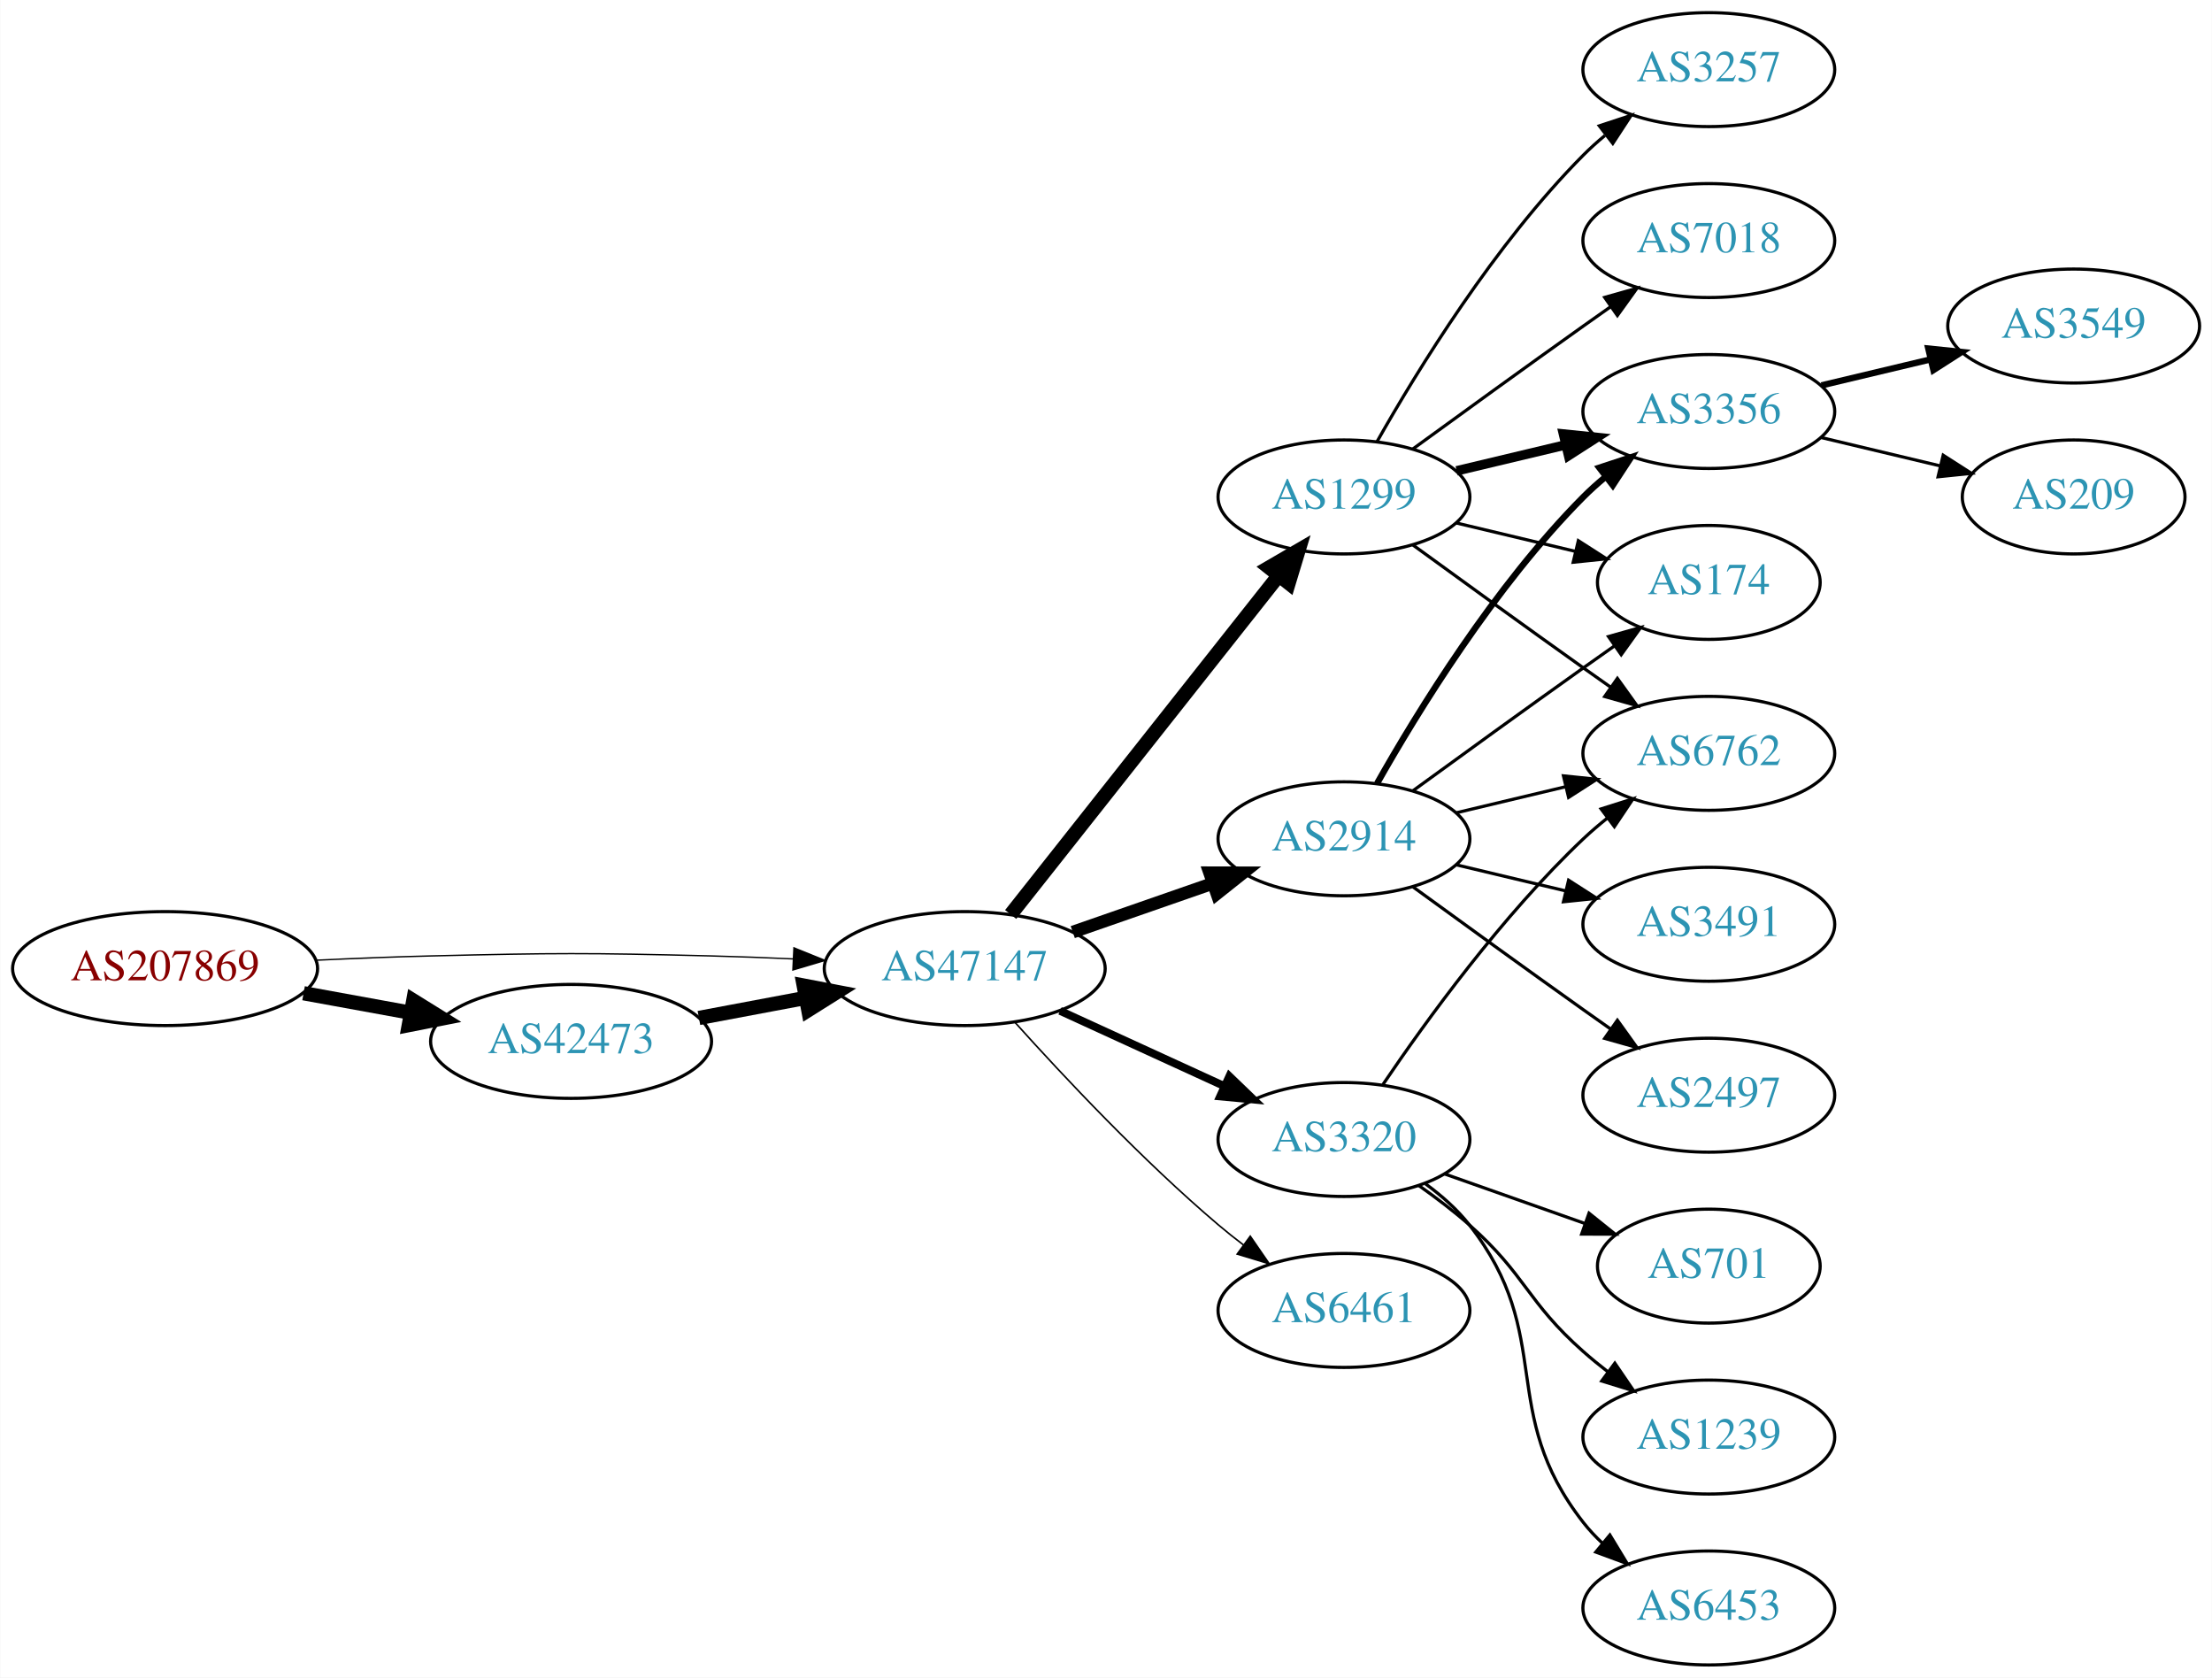
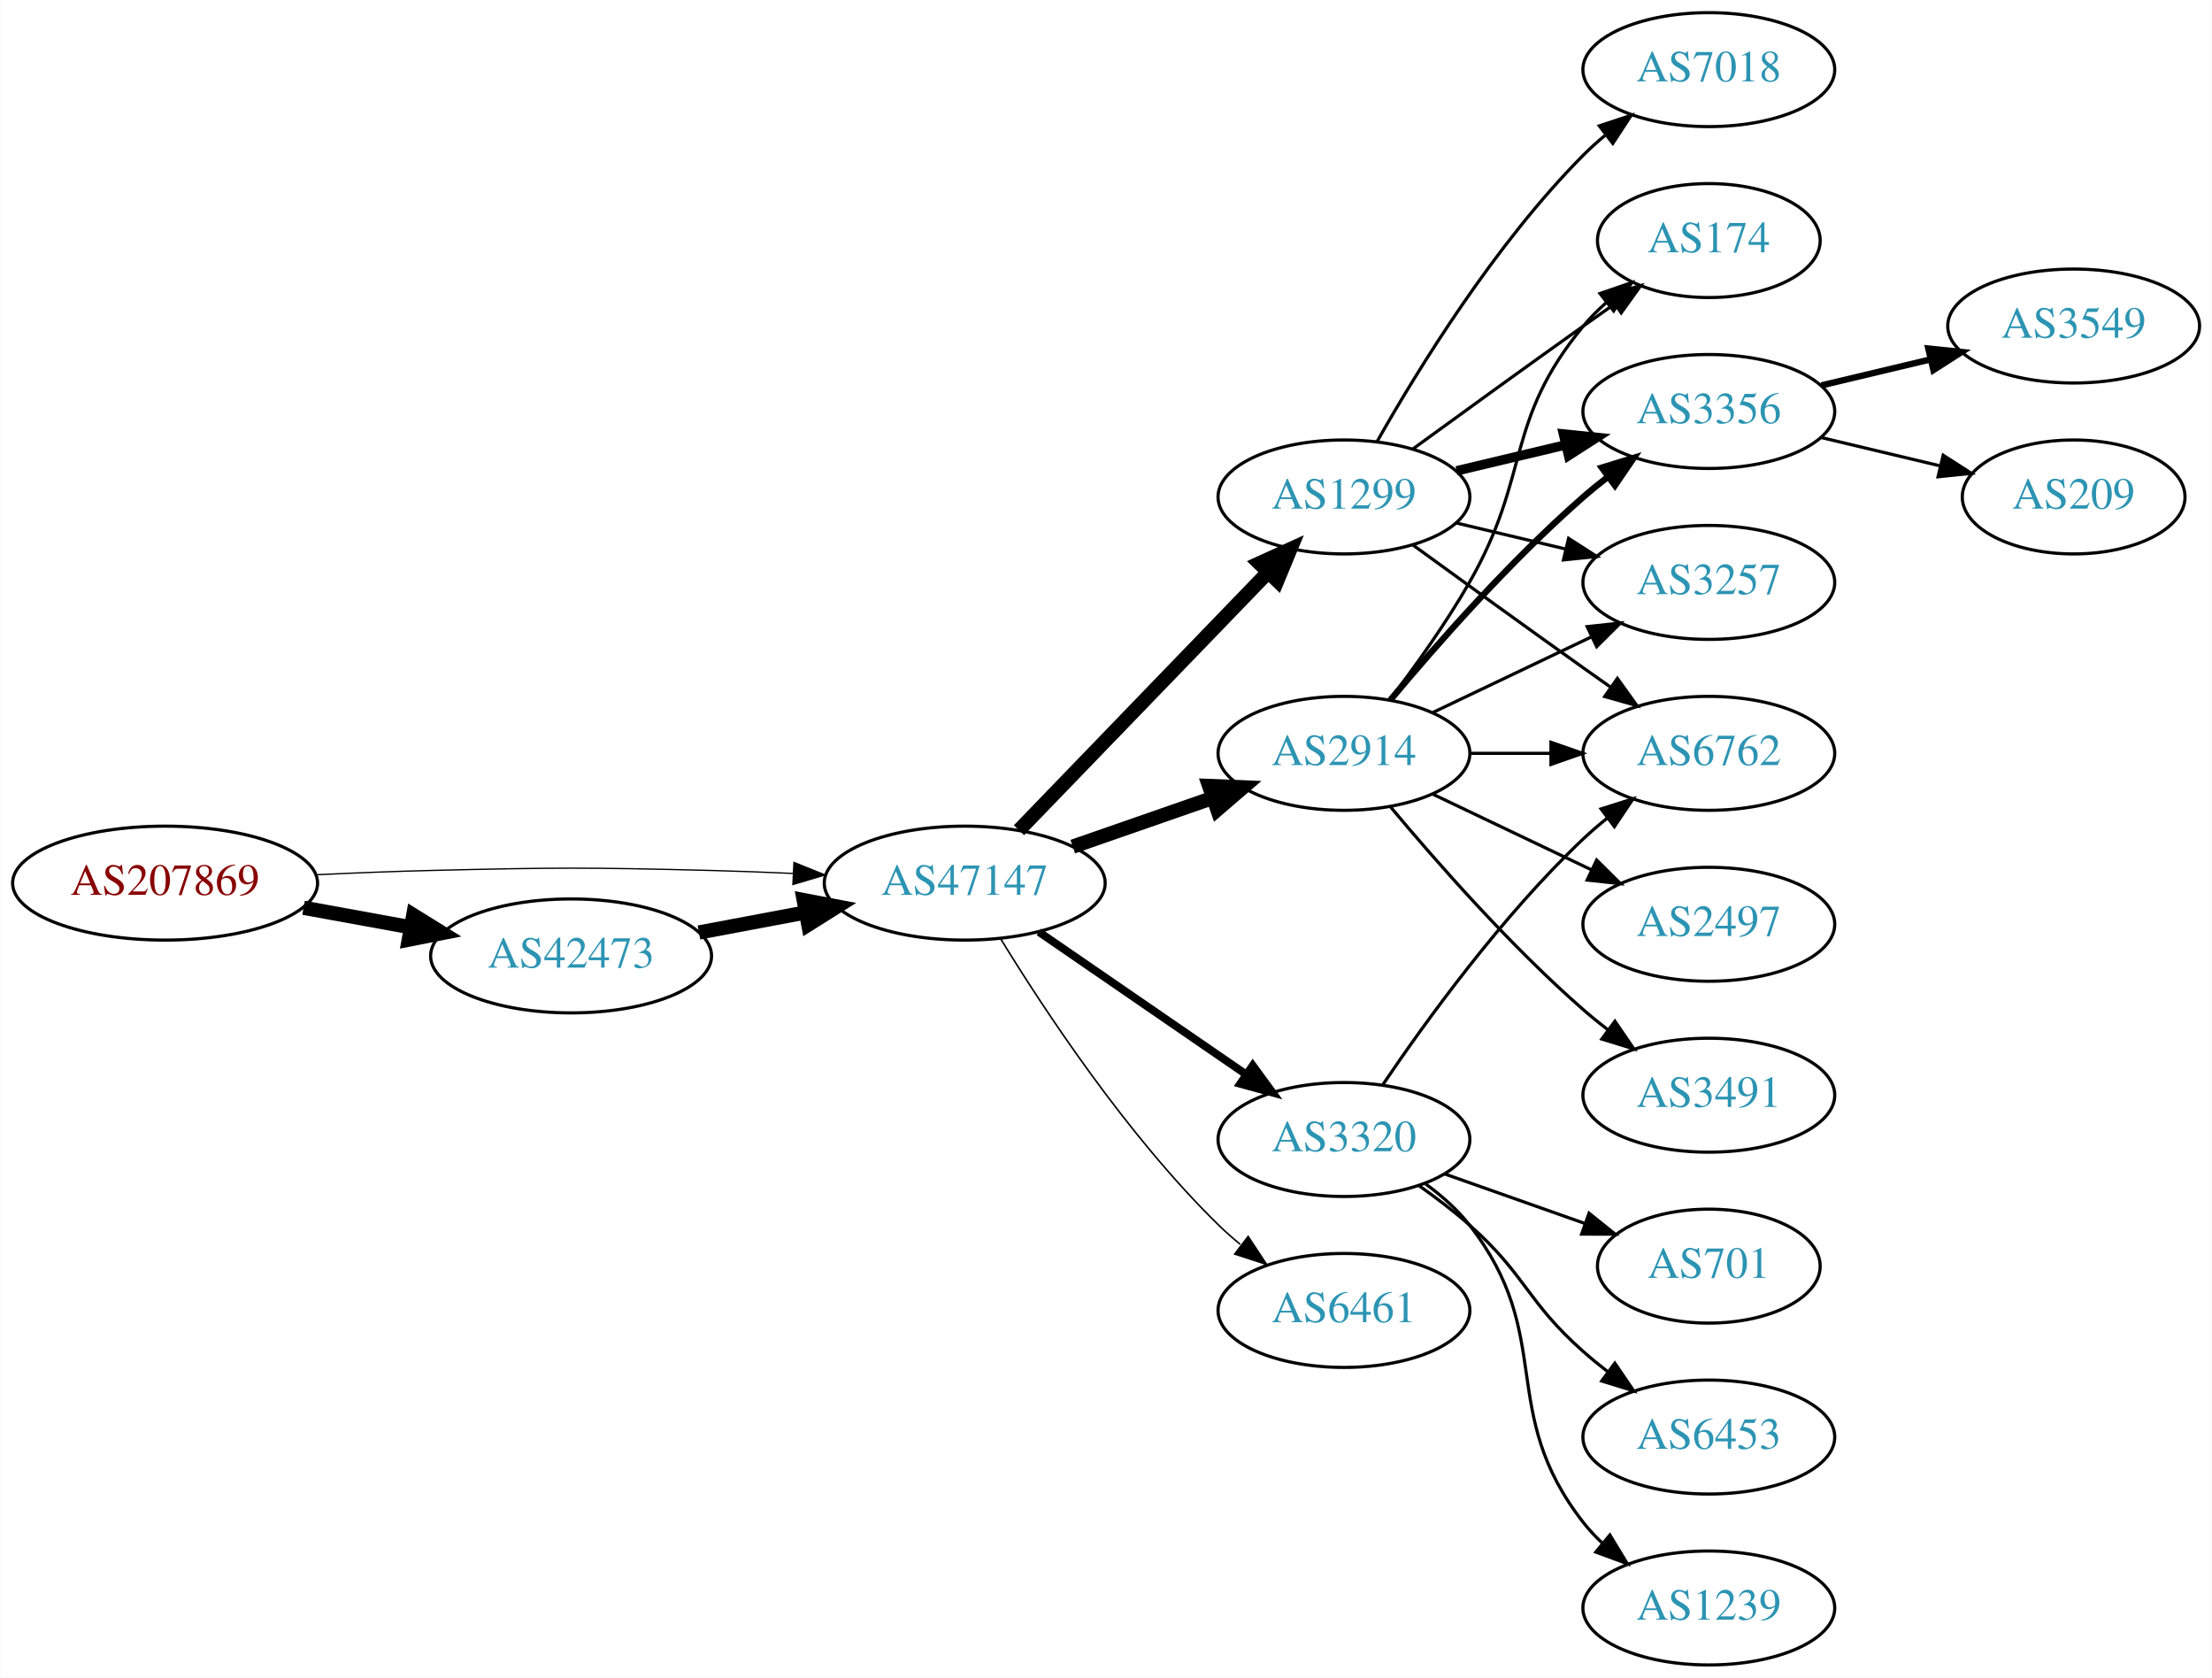
<svg xmlns="http://www.w3.org/2000/svg" xmlns:xlink="http://www.w3.org/1999/xlink" width="699pt" height="530pt" viewBox="0.00 0.00 698.85 530.00">
  <g id="graph0" class="graph" transform="scale(1 1) rotate(0) translate(4 526)">
    <polygon fill="white" stroke="none" points="-4,4 -4,-526 694.855,-526 694.855,4 -4,4" />
    <g id="node1" class="node">
      <g id="a_node1">
        <a xlink:href="/asn/207869" xlink:title="AS207869 ~ GANZRUND Informatik GmbH [AT]">
-           <ellipse fill="#ffffff" stroke="black" cx="48.096" cy="-220" rx="48.192" ry="18" />
-           <text text-anchor="middle" x="48.096" y="-216.3" font-family="Times,serif" font-size="14.00" fill="#880000">AS207869</text>
+           <ellipse fill="#ffffff" stroke="black" cx="48.096" cy="-247" rx="48.192" ry="18" />
+           <text text-anchor="middle" x="48.096" y="-243.3" font-family="Times,serif" font-size="14.00" fill="#880000">AS207869</text>
        </a>
      </g>
    </g>
    <g id="node2" class="node">
      <g id="a_node2">
        <a xlink:href="/asn/42473" xlink:title="AS42473 ~ ANEXIA Internetdienstleistungs GmbH [AT]">
-           <ellipse fill="#ffffff" stroke="black" cx="176.388" cy="-197" rx="44.393" ry="18" />
-           <text text-anchor="middle" x="176.388" y="-193.3" font-family="Times,serif" font-size="14.00" fill="#2c94b3">AS42473</text>
+           <ellipse fill="#ffffff" stroke="black" cx="176.388" cy="-224" rx="44.393" ry="18" />
+           <text text-anchor="middle" x="176.388" y="-220.3" font-family="Times,serif" font-size="14.00" fill="#2c94b3">AS42473</text>
        </a>
      </g>
    </g>
    <g id="edge1" class="edge">
-       <path fill="none" stroke="black" stroke-width="4.5" d="M91.852,-212.213C102.7,-210.238 114.448,-208.098 125.611,-206.065" />
-       <polygon fill="black" stroke="black" stroke-width="4.5" points="126.523,-209.901 135.656,-204.236 125.112,-202.154 126.523,-209.901" />
+       <path fill="none" stroke="black" stroke-width="4.5" d="M91.852,-239.213C102.7,-237.238 114.448,-235.098 125.611,-233.065" />
+       <polygon fill="black" stroke="black" stroke-width="4.5" points="126.523,-236.901 135.656,-231.236 125.112,-229.154 126.523,-236.901" />
    </g>
    <g id="node3" class="node">
      <g id="a_node3">
        <a xlink:href="/asn/47147" xlink:title="AS47147 ~ ANEXIA Internetdienstleistungs GmbH [AT]">
-           <ellipse fill="#ffffff" stroke="black" cx="300.78" cy="-220" rx="44.393" ry="18" />
-           <text text-anchor="middle" x="300.78" y="-216.3" font-family="Times,serif" font-size="14.00" fill="#2c94b3">AS47147</text>
+           <ellipse fill="#ffffff" stroke="black" cx="300.78" cy="-247" rx="44.393" ry="18" />
+           <text text-anchor="middle" x="300.78" y="-243.3" font-family="Times,serif" font-size="14.00" fill="#2c94b3">AS47147</text>
        </a>
      </g>
    </g>
    <g id="edge2" class="edge">
-       <path fill="none" stroke="black" stroke-width="0.429" d="M96.103,-222.658C107.883,-223.215 120.496,-223.719 132.191,-224 171.466,-224.945 181.311,-224.991 220.584,-224 228.992,-223.788 237.897,-223.449 246.583,-223.056" />
-       <polygon fill="black" stroke="black" stroke-width="0.429" points="246.816,-226.549 256.637,-222.575 246.481,-219.557 246.816,-226.549" />
+       <path fill="none" stroke="black" stroke-width="0.409" d="M96.103,-249.658C107.883,-250.215 120.496,-250.719 132.191,-251 171.466,-251.945 181.311,-251.991 220.584,-251 228.992,-250.788 237.897,-250.449 246.583,-250.056" />
+       <polygon fill="black" stroke="black" stroke-width="0.409" points="246.816,-253.549 256.637,-249.575 246.481,-246.557 246.816,-253.549" />
    </g>
    <g id="edge3" class="edge">
-       <path fill="none" stroke="black" stroke-width="4.5" d="M216.787,-204.404C227.487,-206.415 239.211,-208.618 250.388,-210.718" />
-       <polygon fill="black" stroke="black" stroke-width="4.5" points="249.899,-214.633 260.454,-212.61 251.353,-206.893 249.899,-214.633" />
+       <path fill="none" stroke="black" stroke-width="4.5" d="M216.787,-231.404C227.487,-233.415 239.211,-235.618 250.388,-237.718" />
+       <polygon fill="black" stroke="black" stroke-width="4.5" points="249.899,-241.633 260.454,-239.61 251.353,-233.893 249.899,-241.633" />
    </g>
    <g id="node4" class="node">
      <g id="a_node4">
-         <a xlink:href="/asn/3320" xlink:title="AS3320 ~ DTAG [DE]">
-           <ellipse fill="#ffffff" stroke="black" cx="420.622" cy="-166" rx="39.794" ry="18" />
-           <text text-anchor="middle" x="420.622" y="-162.3" font-family="Times,serif" font-size="14.00" fill="#2c94b3">AS3320</text>
+         <a xlink:href="/asn/2914" xlink:title="AS2914 ~ NTT America, Inc. [US]">
+           <ellipse fill="#ffffff" stroke="black" cx="420.622" cy="-288" rx="39.794" ry="18" />
+           <text text-anchor="middle" x="420.622" y="-284.3" font-family="Times,serif" font-size="14.00" fill="#2c94b3">AS2914</text>
        </a>
      </g>
    </g>
    <g id="edge4" class="edge">
-       <path fill="none" stroke="black" stroke-width="2.5" d="M330.909,-206.652C346.521,-199.498 365.918,-190.609 382.59,-182.97" />
-       <polygon fill="black" stroke="black" stroke-width="2.5" points="384.409,-185.986 392.042,-178.638 381.493,-179.622 384.409,-185.986" />
+       <path fill="none" stroke="black" stroke-width="4.5" d="M334.919,-258.53C348.636,-263.302 364.676,-268.883 379.085,-273.896" />
+       <polygon fill="black" stroke="black" stroke-width="4.5" points="378.013,-277.692 388.752,-277.26 380.601,-270.255 378.013,-277.692" />
    </g>
    <g id="node5" class="node">
      <g id="a_node5">
        <a xlink:href="/asn/1299" xlink:title="AS1299 ~ Telia Carrier [EU]">
          <ellipse fill="#ffffff" stroke="black" cx="420.622" cy="-369" rx="39.794" ry="18" />
          <text text-anchor="middle" x="420.622" y="-365.3" font-family="Times,serif" font-size="14.00" fill="#2c94b3">AS1299</text>
        </a>
      </g>
    </g>
    <g id="edge5" class="edge">
-       <path fill="none" stroke="black" stroke-width="4.5" d="M315.298,-237.092C336.076,-263.364 375.967,-313.802 399.949,-344.125" />
-       <polygon fill="black" stroke="black" stroke-width="4.5" points="396.97,-346.706 406.262,-352.107 403.147,-341.821 396.97,-346.706" />
+       <path fill="none" stroke="black" stroke-width="4.5" d="M317.918,-263.708C338.281,-284.789 373.435,-321.183 396.609,-345.175" />
+       <polygon fill="black" stroke="black" stroke-width="4.5" points="393.899,-348.037 403.679,-352.494 399.563,-342.566 393.899,-348.037" />
    </g>
    <g id="node6" class="node">
      <g id="a_node6">
-         <a xlink:href="/asn/2914" xlink:title="AS2914 ~ NTT America, Inc. [US]">
-           <ellipse fill="#ffffff" stroke="black" cx="420.622" cy="-261" rx="39.794" ry="18" />
-           <text text-anchor="middle" x="420.622" y="-257.3" font-family="Times,serif" font-size="14.00" fill="#2c94b3">AS2914</text>
+         <a xlink:href="/asn/3320" xlink:title="AS3320 ~ DTAG [DE]">
+           <ellipse fill="#ffffff" stroke="black" cx="420.622" cy="-166" rx="39.794" ry="18" />
+           <text text-anchor="middle" x="420.622" y="-162.3" font-family="Times,serif" font-size="14.00" fill="#2c94b3">AS3320</text>
        </a>
      </g>
    </g>
    <g id="edge6" class="edge">
-       <path fill="none" stroke="black" stroke-width="4" d="M334.919,-231.53C348.636,-236.302 364.676,-241.883 379.085,-246.896" />
-       <polygon fill="black" stroke="black" stroke-width="4" points="378.157,-250.279 388.752,-250.26 380.457,-243.668 378.157,-250.279" />
+       <path fill="none" stroke="black" stroke-width="2.5" d="M324.222,-231.574C342.804,-218.802 369.365,-200.545 389.744,-186.537" />
+       <polygon fill="black" stroke="black" stroke-width="2.5" points="391.8,-189.371 398.058,-180.822 387.835,-183.602 391.8,-189.371" />
    </g>
    <g id="node7" class="node">
      <g id="a_node7">
        <a xlink:href="/asn/6461" xlink:title="AS6461 ~ Zayo Bandwidth [US]">
          <ellipse fill="#ffffff" stroke="black" cx="420.622" cy="-112" rx="39.794" ry="18" />
          <text text-anchor="middle" x="420.622" y="-108.3" font-family="Times,serif" font-size="14.00" fill="#2c94b3">AS6461</text>
        </a>
      </g>
    </g>
    <g id="edge7" class="edge">
-       <path fill="none" stroke="black" stroke-width="0.5" d="M316.712,-202.956C332.038,-185.903 356.974,-159.35 380.976,-139 383.473,-136.883 386.133,-134.768 388.845,-132.707" />
-       <polygon fill="black" stroke="black" stroke-width="0.5" points="391.011,-135.459 397.021,-126.734 386.882,-129.806 391.011,-135.459" />
-     </g>
-     <g id="node8" class="node">
-       <g id="a_node8">
+       <path fill="none" stroke="black" stroke-width="0.5" d="M312.045,-229.56C325.854,-207.009 352.043,-167.278 380.976,-139 383.116,-136.908 385.433,-134.863 387.833,-132.894" />
+       <polygon fill="black" stroke="black" stroke-width="0.5" points="390.343,-135.382 396.175,-126.536 386.1,-129.815 390.343,-135.382" />
+     </g>
+     <g id="node9" class="node">
+       <g id="a_node9">
+         <a xlink:href="/asn/174" xlink:title="AS174 ~ Cogent Communications [US]">
+           <ellipse fill="#ffffff" stroke="black" cx="535.915" cy="-450" rx="35.194" ry="18" />
+           <text text-anchor="middle" x="535.915" y="-446.3" font-family="Times,serif" font-size="14.00" fill="#2c94b3">AS174</text>
+         </a>
+       </g>
+     </g>
+     <g id="edge15" class="edge">
+       <path fill="none" stroke="black" d="M435.084,-304.913C442.976,-315.27 452.826,-328.992 460.269,-342 479.833,-376.194 471.204,-392.606 496.269,-423 498.404,-425.589 500.846,-428.041 503.443,-430.334" />
+       <polygon fill="black" stroke="black" points="501.52,-433.275 511.542,-436.712 505.851,-427.775 501.52,-433.275" />
+     </g>
+     <g id="node10" class="node">
+       <g id="a_node10">
+         <a xlink:href="/asn/3356" xlink:title="AS3356 ~ Level 3 Parent, LLC [US]">
+           <ellipse fill="#ffffff" stroke="black" cx="535.915" cy="-396" rx="39.794" ry="18" />
+           <text text-anchor="middle" x="535.915" y="-392.3" font-family="Times,serif" font-size="14.00" fill="#2c94b3">AS3356</text>
+         </a>
+       </g>
+     </g>
+     <g id="edge13" class="edge">
+       <path fill="none" stroke="black" stroke-width="2" d="M435.252,-304.817C449.535,-321.929 473.081,-348.745 496.269,-369 498.734,-371.154 501.373,-373.294 504.07,-375.372" />
+       <polygon fill="black" stroke="black" stroke-width="2" points="502.095,-378.264 512.225,-381.37 506.244,-372.625 502.095,-378.264" />
+     </g>
+     <g id="node11" class="node">
+       <g id="a_node11">
        <a xlink:href="/asn/6762" xlink:title="AS6762 ~ TELECOM ITALIA SPARKLE S.p.A. [IT]">
          <ellipse fill="#ffffff" stroke="black" cx="535.915" cy="-288" rx="39.794" ry="18" />
          <text text-anchor="middle" x="535.915" y="-284.3" font-family="Times,serif" font-size="14.00" fill="#2c94b3">AS6762</text>
        </a>
      </g>
    </g>
+     <g id="edge16" class="edge">
+       <path fill="none" stroke="black" d="M460.294,-288C468.497,-288 477.261,-288 485.794,-288" />
+       <polygon fill="black" stroke="black" points="486.033,-291.5 496.033,-288 486.033,-284.5 486.033,-291.5" />
+     </g>
+     <g id="node12" class="node">
+       <g id="a_node12">
+         <a xlink:href="/asn/3257" xlink:title="AS3257 ~ GTT [DE]">
+           <ellipse fill="#ffffff" stroke="black" cx="535.915" cy="-342" rx="39.794" ry="18" />
+           <text text-anchor="middle" x="535.915" y="-338.3" font-family="Times,serif" font-size="14.00" fill="#2c94b3">AS3257</text>
+         </a>
+       </g>
+     </g>
+     <g id="edge14" class="edge">
+       <path fill="none" stroke="black" d="M448.759,-300.934C463.753,-308.081 482.574,-317.052 498.797,-324.785" />
+       <polygon fill="black" stroke="black" points="497.467,-328.028 508,-329.171 500.479,-321.709 497.467,-328.028" />
+     </g>
+     <g id="node13" class="node">
+       <g id="a_node13">
+         <a xlink:href="/asn/3491" xlink:title="AS3491 ~ PCCW Global, Inc. [US]">
+           <ellipse fill="#ffffff" stroke="black" cx="535.915" cy="-180" rx="39.794" ry="18" />
+           <text text-anchor="middle" x="535.915" y="-176.3" font-family="Times,serif" font-size="14.00" fill="#2c94b3">AS3491</text>
+         </a>
+       </g>
+     </g>
+     <g id="edge17" class="edge">
+       <path fill="none" stroke="black" d="M435.252,-271.183C449.535,-254.071 473.081,-227.255 496.269,-207 498.734,-204.846 501.373,-202.706 504.07,-200.628" />
+       <polygon fill="black" stroke="black" points="506.244,-203.375 512.225,-194.63 502.095,-197.736 506.244,-203.375" />
+     </g>
+     <g id="node14" class="node">
+       <g id="a_node14">
+         <a xlink:href="/asn/2497" xlink:title="AS2497 ~ Internet Initiative Japan Inc. [JP]">
+           <ellipse fill="#ffffff" stroke="black" cx="535.915" cy="-234" rx="39.794" ry="18" />
+           <text text-anchor="middle" x="535.915" y="-230.3" font-family="Times,serif" font-size="14.00" fill="#2c94b3">AS2497</text>
+         </a>
+       </g>
+     </g>
+     <g id="edge18" class="edge">
+       <path fill="none" stroke="black" d="M448.759,-275.066C463.753,-267.919 482.574,-258.948 498.797,-251.215" />
+       <polygon fill="black" stroke="black" points="500.479,-254.291 508,-246.829 497.467,-247.972 500.479,-254.291" />
+     </g>
+     <g id="node8" class="node">
+       <g id="a_node8">
+         <a xlink:href="/asn/7018" xlink:title="AS7018 ~ AT&amp;T Services, Inc. [US]">
+           <ellipse fill="#ffffff" stroke="black" cx="535.915" cy="-504" rx="39.794" ry="18" />
+           <text text-anchor="middle" x="535.915" y="-500.3" font-family="Times,serif" font-size="14.00" fill="#2c94b3">AS7018</text>
+         </a>
+       </g>
+     </g>
    <g id="edge8" class="edge">
+       <path fill="none" stroke="black" d="M431.082,-386.49C443.864,-409.096 468.296,-448.886 496.269,-477 498.379,-479.121 500.676,-481.188 503.061,-483.171" />
+       <polygon fill="black" stroke="black" points="501.313,-486.242 511.376,-489.556 505.577,-480.69 501.313,-486.242" />
+     </g>
+     <g id="edge9" class="edge">
+       <path fill="none" stroke="black" d="M442.471,-384.222C457.404,-395.091 478.018,-410.025 496.269,-423 499.479,-425.282 502.848,-427.661 506.203,-430.018" />
+       <polygon fill="black" stroke="black" points="504.215,-432.899 514.413,-435.77 508.231,-427.166 504.215,-432.899" />
+     </g>
+     <g id="edge10" class="edge">
+       <path fill="none" stroke="black" stroke-width="3" d="M456.229,-377.248C467.101,-379.838 479.255,-382.735 490.698,-385.462" />
+       <polygon fill="black" stroke="black" stroke-width="3" points="489.981,-388.889 500.52,-387.803 491.604,-382.08 489.981,-388.889" />
+     </g>
+     <g id="edge11" class="edge">
+       <path fill="none" stroke="black" d="M442.471,-353.778C457.404,-342.909 478.018,-327.975 496.269,-315 499.089,-312.995 502.032,-310.915 504.98,-308.841" />
+       <polygon fill="black" stroke="black" points="507.026,-311.681 513.205,-303.074 503.008,-305.95 507.026,-311.681" />
+     </g>
+     <g id="edge12" class="edge">
+       <path fill="none" stroke="black" d="M456.229,-360.752C467.101,-358.162 479.255,-355.265 490.698,-352.538" />
+       <polygon fill="black" stroke="black" points="491.604,-355.92 500.52,-350.197 489.981,-349.111 491.604,-355.92" />
+     </g>
+     <g id="edge23" class="edge">
      <path fill="none" stroke="black" d="M432.942,-183.378C446.516,-203.444 470.661,-236.792 496.269,-261 498.648,-263.249 501.227,-265.454 503.886,-267.575" />
      <polygon fill="black" stroke="black" points="501.878,-270.444 511.979,-273.64 506.076,-264.843 501.878,-270.444" />
    </g>
-     <g id="node9" class="node">
-       <g id="a_node9">
+     <g id="node17" class="node">
+       <g id="a_node17">
        <a xlink:href="/asn/701" xlink:title="AS701 ~ UUNET [US]">
          <ellipse fill="#ffffff" stroke="black" cx="535.915" cy="-126" rx="35.194" ry="18" />
          <text text-anchor="middle" x="535.915" y="-122.3" font-family="Times,serif" font-size="14.00" fill="#2c94b3">AS701</text>
        </a>
      </g>
    </g>
-     <g id="edge9" class="edge">
+     <g id="edge21" class="edge">
      <path fill="none" stroke="black" d="M452.58,-155.07C466.207,-150.258 482.351,-144.559 496.717,-139.486" />
      <polygon fill="black" stroke="black" points="498.062,-142.723 506.327,-136.094 495.732,-136.123 498.062,-142.723" />
    </g>
-     <g id="node10" class="node">
-       <g id="a_node10">
-         <a xlink:href="/asn/1239" xlink:title="AS1239 ~ Sprint [US]">
+     <g id="node18" class="node">
+       <g id="a_node18">
+         <a xlink:href="/asn/6453" xlink:title="AS6453 ~ TATA COMMUNICATIONS (AMERICA) INC [US]">
          <ellipse fill="#ffffff" stroke="black" cx="535.915" cy="-72" rx="39.794" ry="18" />
-           <text text-anchor="middle" x="535.915" y="-68.3" font-family="Times,serif" font-size="14.00" fill="#2c94b3">AS1239</text>
-         </a>
-       </g>
-     </g>
-     <g id="edge10" class="edge">
+           <text text-anchor="middle" x="535.915" y="-68.3" font-family="Times,serif" font-size="14.00" fill="#2c94b3">AS6453</text>
+         </a>
+       </g>
+     </g>
+     <g id="edge22" class="edge">
      <path fill="none" stroke="black" d="M444.349,-151.411C449.749,-147.6 455.363,-143.337 460.269,-139 478.188,-123.159 478.349,-114.841 496.269,-99 498.722,-96.832 501.352,-94.682 504.043,-92.597" />
      <polygon fill="black" stroke="black" points="506.219,-95.342 512.188,-86.589 502.063,-89.709 506.219,-95.342" />
    </g>
-     <g id="node11" class="node">
-       <g id="a_node11">
-         <a xlink:href="/asn/6453" xlink:title="AS6453 ~ TATA COMMUNICATIONS (AMERICA) INC [US]">
+     <g id="node19" class="node">
+       <g id="a_node19">
+         <a xlink:href="/asn/1239" xlink:title="AS1239 ~ Sprint [US]">
          <ellipse fill="#ffffff" stroke="black" cx="535.915" cy="-18" rx="39.794" ry="18" />
-           <text text-anchor="middle" x="535.915" y="-14.3" font-family="Times,serif" font-size="14.00" fill="#2c94b3">AS6453</text>
-         </a>
-       </g>
-     </g>
-     <g id="edge11" class="edge">
+           <text text-anchor="middle" x="535.915" y="-14.3" font-family="Times,serif" font-size="14.00" fill="#2c94b3">AS1239</text>
+         </a>
+       </g>
+     </g>
+     <g id="edge24" class="edge">
      <path fill="none" stroke="black" d="M446.392,-151.995C451.476,-148.272 456.438,-143.901 460.269,-139 487.816,-103.751 468.721,-80.249 496.269,-45 498.064,-42.703 500.108,-40.522 502.297,-38.469" />
      <polygon fill="black" stroke="black" points="504.652,-41.064 510.146,-32.005 500.202,-35.661 504.652,-41.064" />
    </g>
-     <g id="edge16" class="edge">
-       <path fill="none" stroke="black" d="M442.471,-353.778C457.404,-342.909 478.018,-327.975 496.269,-315 499.089,-312.995 502.032,-310.915 504.98,-308.841" />
-       <polygon fill="black" stroke="black" points="507.026,-311.681 513.205,-303.074 503.008,-305.95 507.026,-311.681" />
-     </g>
-     <g id="node12" class="node">
-       <g id="a_node12">
-         <a xlink:href="/asn/3257" xlink:title="AS3257 ~ GTT [DE]">
-           <ellipse fill="#ffffff" stroke="black" cx="535.915" cy="-504" rx="39.794" ry="18" />
-           <text text-anchor="middle" x="535.915" y="-500.3" font-family="Times,serif" font-size="14.00" fill="#2c94b3">AS3257</text>
-         </a>
-       </g>
-     </g>
-     <g id="edge12" class="edge">
-       <path fill="none" stroke="black" d="M431.082,-386.49C443.864,-409.096 468.296,-448.886 496.269,-477 498.379,-479.121 500.676,-481.188 503.061,-483.171" />
-       <polygon fill="black" stroke="black" points="501.313,-486.242 511.376,-489.556 505.577,-480.69 501.313,-486.242" />
-     </g>
-     <g id="node13" class="node">
-       <g id="a_node13">
-         <a xlink:href="/asn/3356" xlink:title="AS3356 ~ Level 3 Parent, LLC [US]">
-           <ellipse fill="#ffffff" stroke="black" cx="535.915" cy="-396" rx="39.794" ry="18" />
-           <text text-anchor="middle" x="535.915" y="-392.3" font-family="Times,serif" font-size="14.00" fill="#2c94b3">AS3356</text>
-         </a>
-       </g>
-     </g>
-     <g id="edge13" class="edge">
-       <path fill="none" stroke="black" stroke-width="3" d="M456.229,-377.248C467.101,-379.838 479.255,-382.735 490.698,-385.462" />
-       <polygon fill="black" stroke="black" stroke-width="3" points="489.981,-388.889 500.52,-387.803 491.604,-382.08 489.981,-388.889" />
-     </g>
-     <g id="node14" class="node">
-       <g id="a_node14">
-         <a xlink:href="/asn/7018" xlink:title="AS7018 ~ AT&amp;T Services, Inc. [US]">
-           <ellipse fill="#ffffff" stroke="black" cx="535.915" cy="-450" rx="39.794" ry="18" />
-           <text text-anchor="middle" x="535.915" y="-446.3" font-family="Times,serif" font-size="14.00" fill="#2c94b3">AS7018</text>
-         </a>
-       </g>
-     </g>
-     <g id="edge14" class="edge">
-       <path fill="none" stroke="black" d="M442.471,-384.222C457.404,-395.091 478.018,-410.025 496.269,-423 499.089,-425.005 502.032,-427.085 504.98,-429.159" />
-       <polygon fill="black" stroke="black" points="503.008,-432.05 513.205,-434.926 507.026,-426.319 503.008,-432.05" />
-     </g>
    <g id="node15" class="node">
      <g id="a_node15">
-         <a xlink:href="/asn/174" xlink:title="AS174 ~ Cogent Communications [US]">
-           <ellipse fill="#ffffff" stroke="black" cx="535.915" cy="-342" rx="35.194" ry="18" />
-           <text text-anchor="middle" x="535.915" y="-338.3" font-family="Times,serif" font-size="14.00" fill="#2c94b3">AS174</text>
-         </a>
-       </g>
-     </g>
-     <g id="edge15" class="edge">
-       <path fill="none" stroke="black" d="M456.229,-360.752C468.024,-357.942 481.329,-354.771 493.596,-351.847" />
-       <polygon fill="black" stroke="black" points="494.685,-355.186 503.601,-349.463 493.062,-348.376 494.685,-355.186" />
-     </g>
-     <g id="edge23" class="edge">
-       <path fill="none" stroke="black" d="M456.229,-269.248C467.101,-271.838 479.255,-274.735 490.698,-277.462" />
-       <polygon fill="black" stroke="black" points="489.981,-280.889 500.52,-279.803 491.604,-274.08 489.981,-280.889" />
-     </g>
-     <g id="edge20" class="edge">
-       <path fill="none" stroke="black" stroke-width="2" d="M431.082,-278.49C443.864,-301.096 468.296,-340.886 496.269,-369 498.379,-371.121 500.676,-373.188 503.061,-375.171" />
-       <polygon fill="black" stroke="black" stroke-width="2" points="501.313,-378.242 511.376,-381.556 505.577,-372.69 501.313,-378.242" />
-     </g>
-     <g id="edge22" class="edge">
-       <path fill="none" stroke="black" d="M442.471,-276.222C457.404,-287.091 478.018,-302.025 496.269,-315 499.479,-317.282 502.848,-319.661 506.203,-322.018" />
-       <polygon fill="black" stroke="black" points="504.215,-324.899 514.413,-327.77 508.231,-319.166 504.215,-324.899" />
-     </g>
-     <g id="node18" class="node">
-       <g id="a_node18">
-         <a xlink:href="/asn/2497" xlink:title="AS2497 ~ Internet Initiative Japan Inc. [JP]">
-           <ellipse fill="#ffffff" stroke="black" cx="535.915" cy="-180" rx="39.794" ry="18" />
-           <text text-anchor="middle" x="535.915" y="-176.3" font-family="Times,serif" font-size="14.00" fill="#2c94b3">AS2497</text>
-         </a>
-       </g>
-     </g>
-     <g id="edge19" class="edge">
-       <path fill="none" stroke="black" d="M442.471,-245.778C457.404,-234.909 478.018,-219.975 496.269,-207 499.089,-204.995 502.032,-202.915 504.98,-200.841" />
-       <polygon fill="black" stroke="black" points="507.026,-203.681 513.205,-195.074 503.008,-197.95 507.026,-203.681" />
-     </g>
-     <g id="node19" class="node">
-       <g id="a_node19">
-         <a xlink:href="/asn/3491" xlink:title="AS3491 ~ PCCW Global, Inc. [US]">
-           <ellipse fill="#ffffff" stroke="black" cx="535.915" cy="-234" rx="39.794" ry="18" />
-           <text text-anchor="middle" x="535.915" y="-230.3" font-family="Times,serif" font-size="14.00" fill="#2c94b3">AS3491</text>
-         </a>
-       </g>
-     </g>
-     <g id="edge21" class="edge">
-       <path fill="none" stroke="black" d="M456.229,-252.752C467.101,-250.162 479.255,-247.265 490.698,-244.538" />
-       <polygon fill="black" stroke="black" points="491.604,-247.92 500.52,-242.197 489.981,-241.111 491.604,-247.92" />
-     </g>
-     <g id="node16" class="node">
-       <g id="a_node16">
        <a xlink:href="/asn/3549" xlink:title="AS3549 ~ Level 3 Parent, LLC [US]">
          <ellipse fill="#ffffff" stroke="black" cx="651.208" cy="-423" rx="39.794" ry="18" />
          <text text-anchor="middle" x="651.208" y="-419.3" font-family="Times,serif" font-size="14.00" fill="#2c94b3">AS3549</text>
        </a>
      </g>
    </g>
-     <g id="edge17" class="edge">
+     <g id="edge19" class="edge">
      <path fill="none" stroke="black" stroke-width="2" d="M571.522,-404.248C582.394,-406.838 594.548,-409.735 605.991,-412.462" />
      <polygon fill="black" stroke="black" stroke-width="2" points="605.274,-415.889 615.813,-414.803 606.897,-409.08 605.274,-415.889" />
    </g>
-     <g id="node17" class="node">
-       <g id="a_node17">
+     <g id="node16" class="node">
+       <g id="a_node16">
        <a xlink:href="/asn/209" xlink:title="AS209 ~ CenturyLink Communications, LLC [US]">
          <ellipse fill="#ffffff" stroke="black" cx="651.208" cy="-369" rx="35.194" ry="18" />
          <text text-anchor="middle" x="651.208" y="-365.3" font-family="Times,serif" font-size="14.00" fill="#2c94b3">AS209</text>
        </a>
      </g>
    </g>
-     <g id="edge18" class="edge">
+     <g id="edge20" class="edge">
      <path fill="none" stroke="black" d="M571.522,-387.752C583.317,-384.942 596.622,-381.771 608.889,-378.847" />
      <polygon fill="black" stroke="black" points="609.978,-382.186 618.894,-376.463 608.355,-375.376 609.978,-382.186" />
    </g>
  </g>
</svg>
